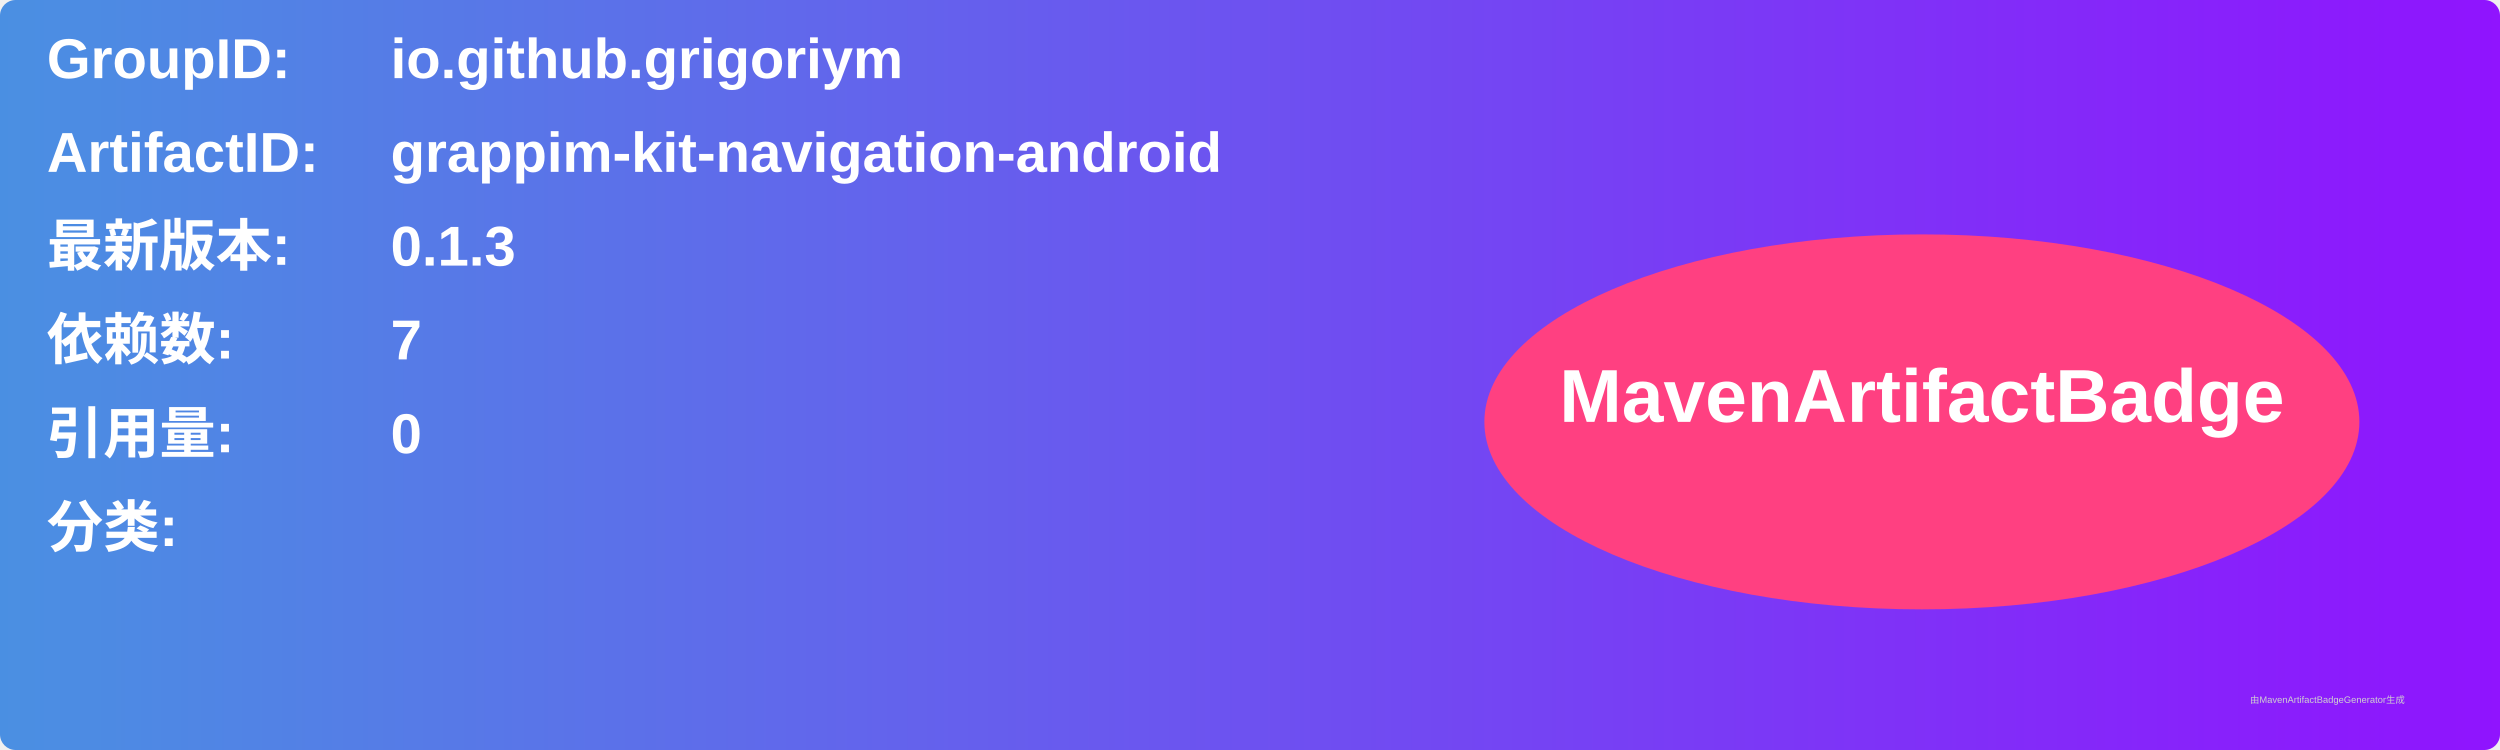
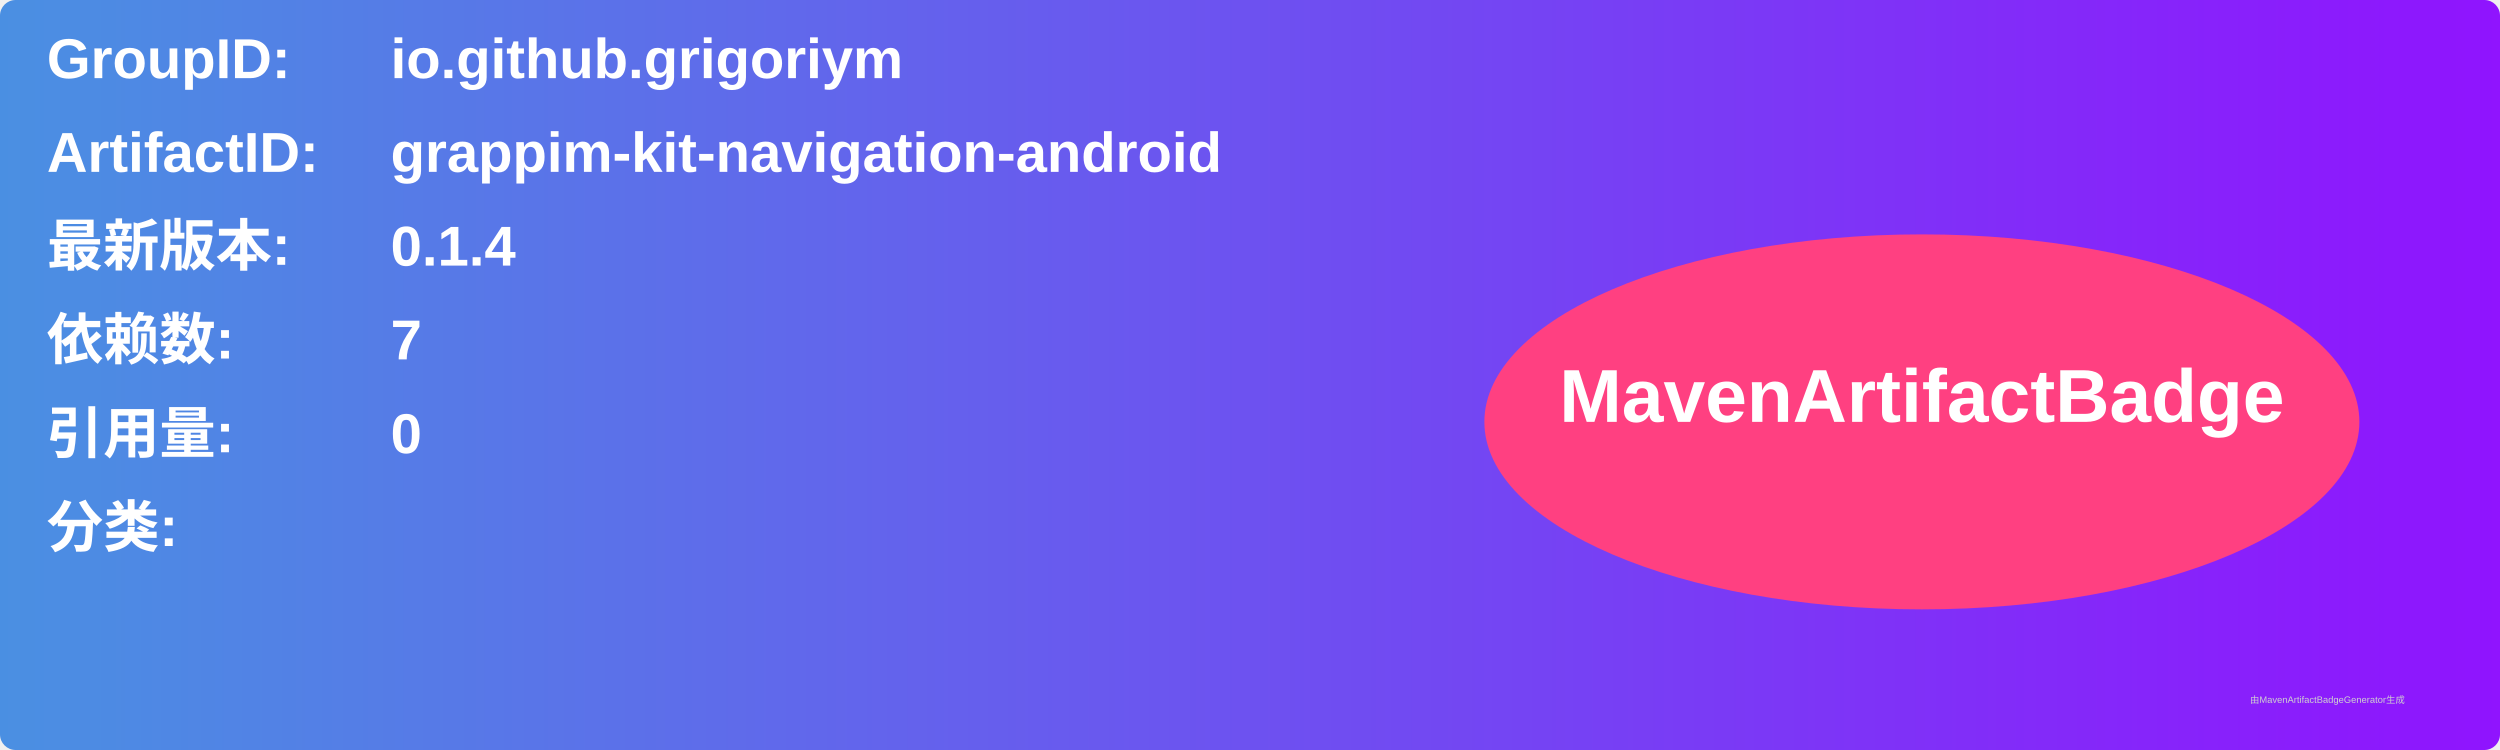
<svg xmlns="http://www.w3.org/2000/svg" width="800" height="240" viewBox="0 0 800 240">
  <linearGradient id="grad" x1="0%" y1="0%" x2="100%" y2="0%">
    <stop offset="0%" stop-color="#4a90e2" />
    <stop offset="100%" stop-color="#9013fe" />
  </linearGradient>
  <rect width="100%" height="100%" rx="5" ry="5" fill="url(#grad)" />
  <g transform="translate(15, 15)">
    <text x="0" y="10" font-family="Arial" font-size="18" fill="white" font-weight="bold" width="260">GroupID:</text>
    <text x="110" y="10" font-family="Arial" font-size="18" fill="white" font-weight="bold" width="460">io.github.grigoriym</text>
    <text x="0" y="40" font-family="Arial" font-size="18" fill="white" font-weight="bold" width="260">ArtifactID:</text>
    <text x="110" y="40" font-family="Arial" font-size="18" fill="white" font-weight="bold" width="460">grappim-kit-navigation-android</text>
    <text x="0" y="70" font-family="Arial" font-size="18" fill="white" font-weight="bold">最新版本:</text>
    <text x="110" y="70" font-family="Arial" font-size="18" fill="white" font-weight="bold">
-       <tspan font-weight="bold">0.1.3</tspan>
+       <tspan font-weight="bold">0.1.4</tspan>
    </text>
    <text x="0" y="100" font-family="Arial" font-size="18" fill="white" font-weight="bold">依赖数: </text>
    <text x="110" y="100" font-family="Arial" font-size="18" fill="white">
      <tspan font-weight="bold">7</tspan>
    </text>
    <text x="0" y="130" font-family="Arial" font-size="18" fill="white" font-weight="bold">引用量: </text>
    <text x="110" y="130" font-family="Arial" font-size="18" fill="white">
      <tspan font-weight="bold">0</tspan>
    </text>
    <text x="0" y="160" font-family="Arial" font-size="18" fill="white" font-weight="bold">分类:</text>
    <text x="10" y="190" font-family="Arial" font-size="10" fill="white">
      <tspan font-weight="bold" />
    </text>
    <ellipse cx="600" cy="120" rx="140" ry="60" fill="#ff4081" />
    <text x="600" y="120" text-anchor="middle" font-family="Arial" font-size="24" fill="white" font-weight="bold">MavenArtifactBadge</text>
  </g>
  <text x="720" y="225" font-family="Arial" font-size="3" fill="#d0d0d0">由MavenArtifactBadgeGenerator生成</text>
</svg>
